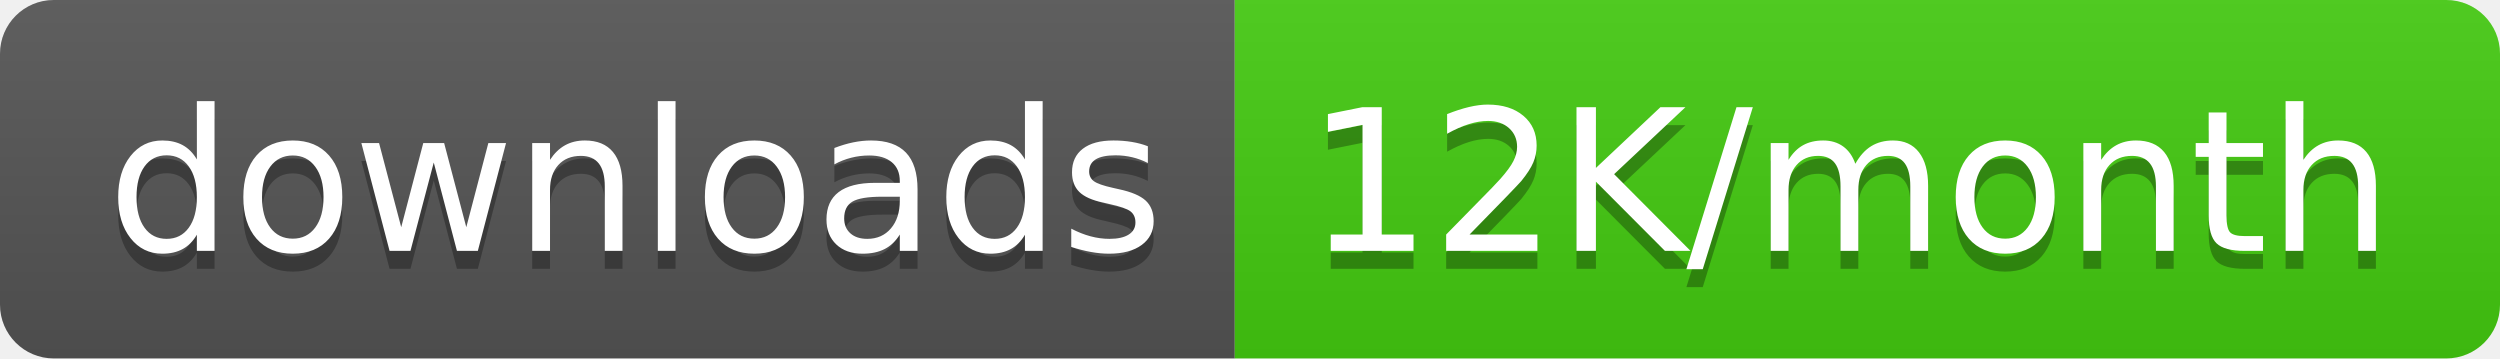
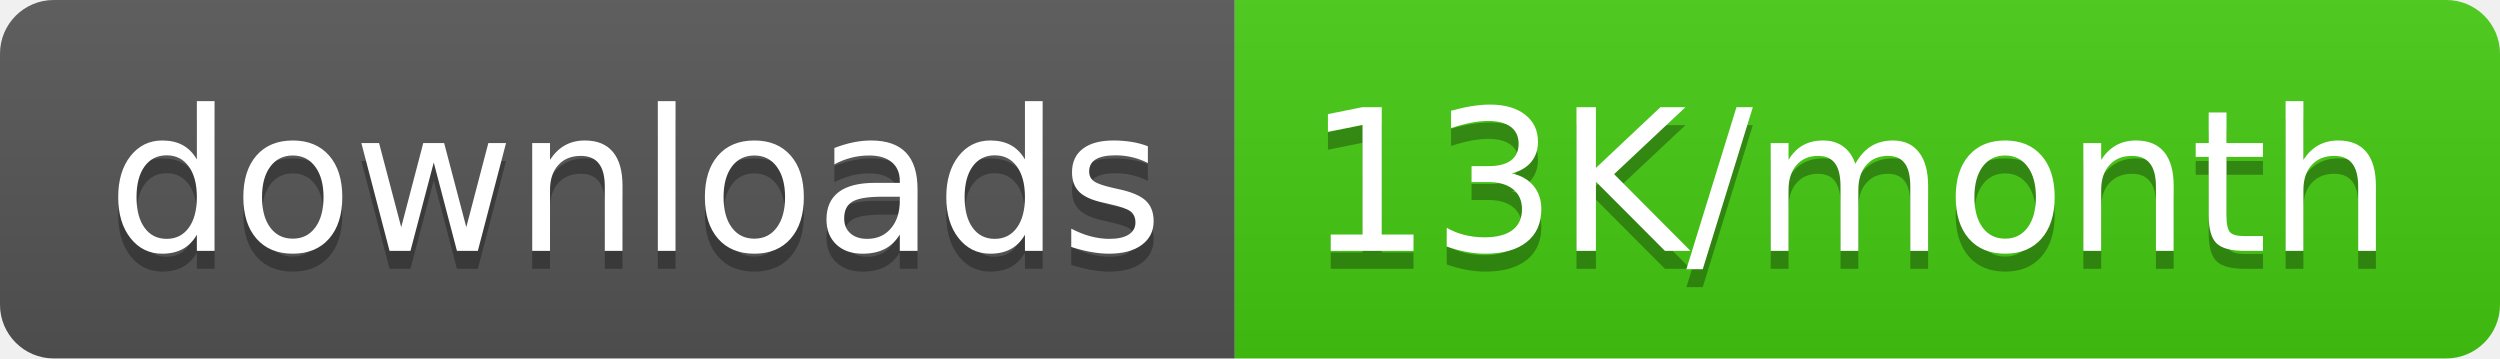
<svg xmlns="http://www.w3.org/2000/svg" width="139.5" height="20">
  <linearGradient id="smooth" x2="0" y2="100%">
    <stop offset="0" stop-color="#bbb" stop-opacity=".1" />
    <stop offset="1" stop-opacity=".1" />
  </linearGradient>
  <clipPath id="round">
    <rect width="139.5" height="20" rx="3" fill="#fff" />
  </clipPath>
  <g clip-path="url(#round)">
    <rect width="68.9" height="20" fill="#555" />
    <rect x="68.9" width="70.6" height="20" fill="#4c1" />
    <rect width="139.5" height="20" fill="url(#smooth)" />
  </g>
  <g fill="#fff" text-anchor="middle" font-family="DejaVu Sans,Verdana,Geneva,sans-serif" font-size="110">
    <text x="354.5" y="150" fill="#010101" fill-opacity=".3" transform="scale(0.1)" textLength="589.0" lengthAdjust="spacing">downloads</text>
    <text x="354.5" y="140" transform="scale(0.1)" textLength="589.0" lengthAdjust="spacing">downloads</text>
-     <text x="1032.0" y="150" fill="#010101" fill-opacity=".3" transform="scale(0.1)" textLength="606.0" lengthAdjust="spacing">12K/month</text>
-     <text x="1032.0" y="140" transform="scale(0.1)" textLength="606.0" lengthAdjust="spacing">12K/month</text>
+     <text x="1032.0" y="150" fill="#010101" fill-opacity=".3" transform="scale(0.1)" textLength="606.0" lengthAdjust="spacing">13K/month</text>
+     <text x="1032.0" y="140" transform="scale(0.1)" textLength="606.0" lengthAdjust="spacing">13K/month</text>
  </g>
</svg>
